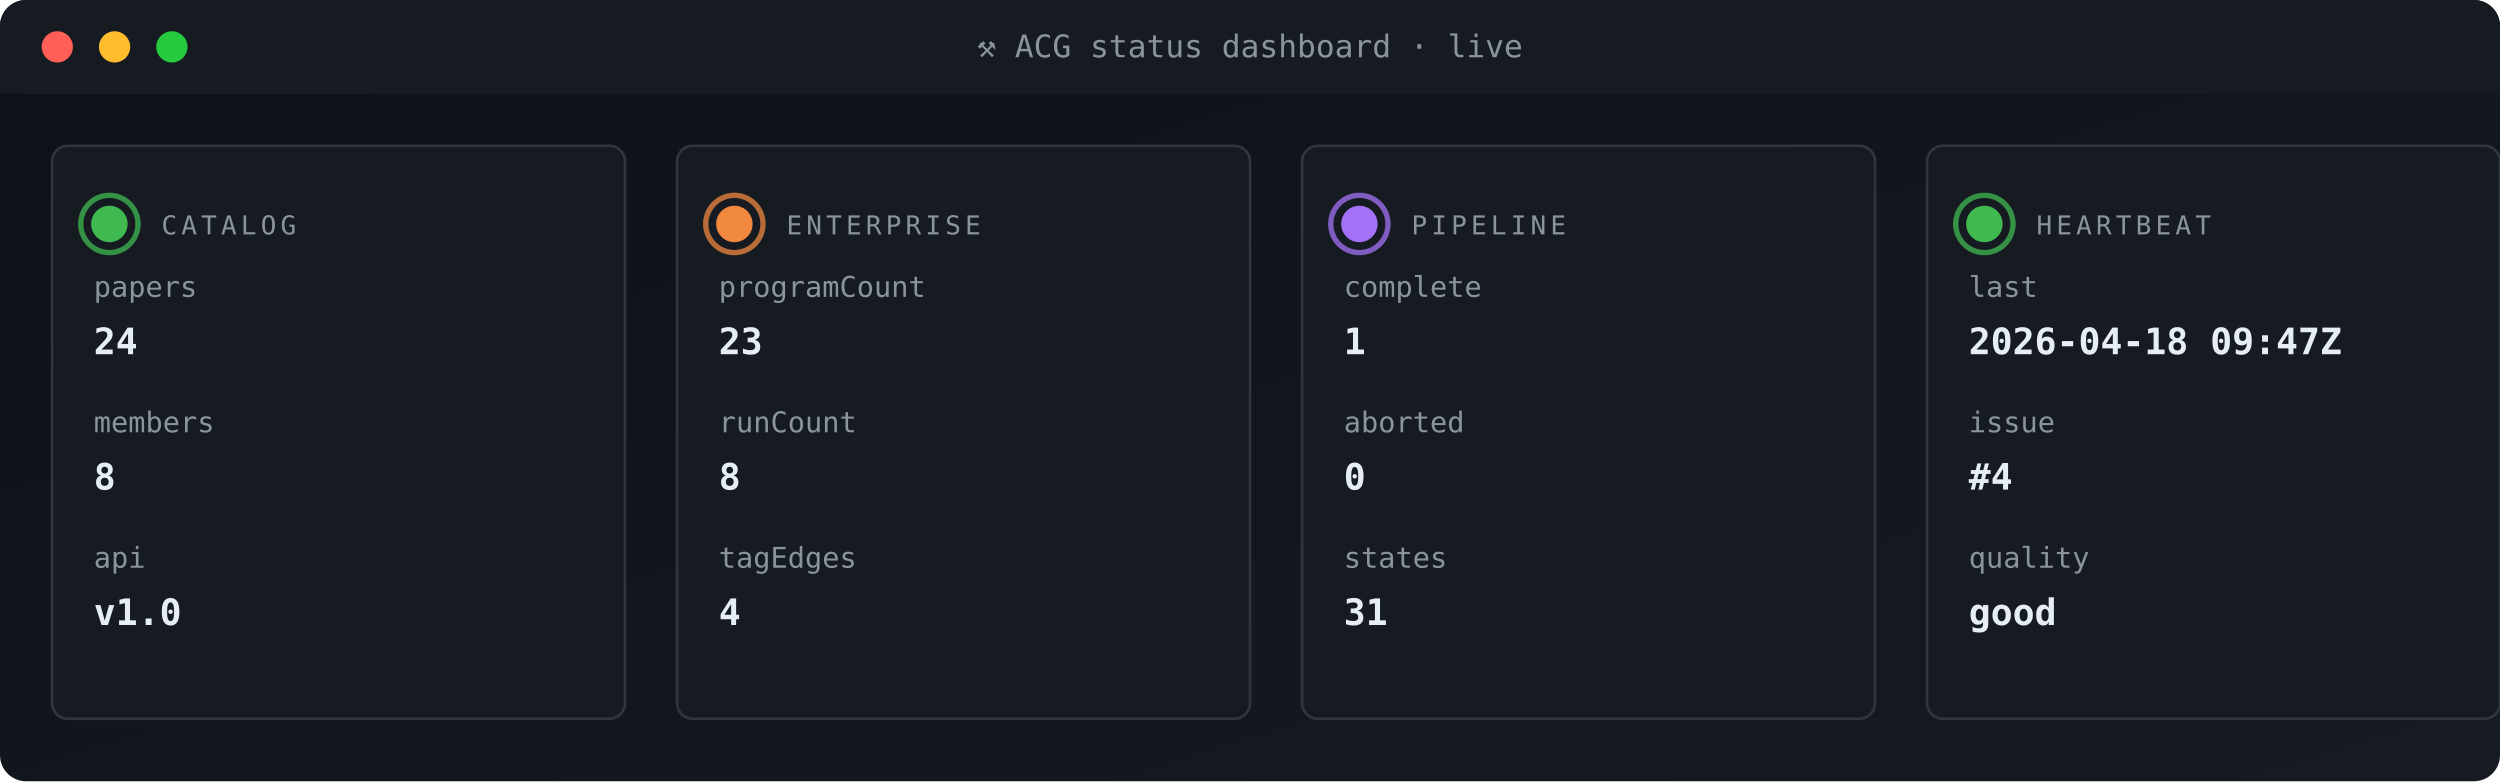
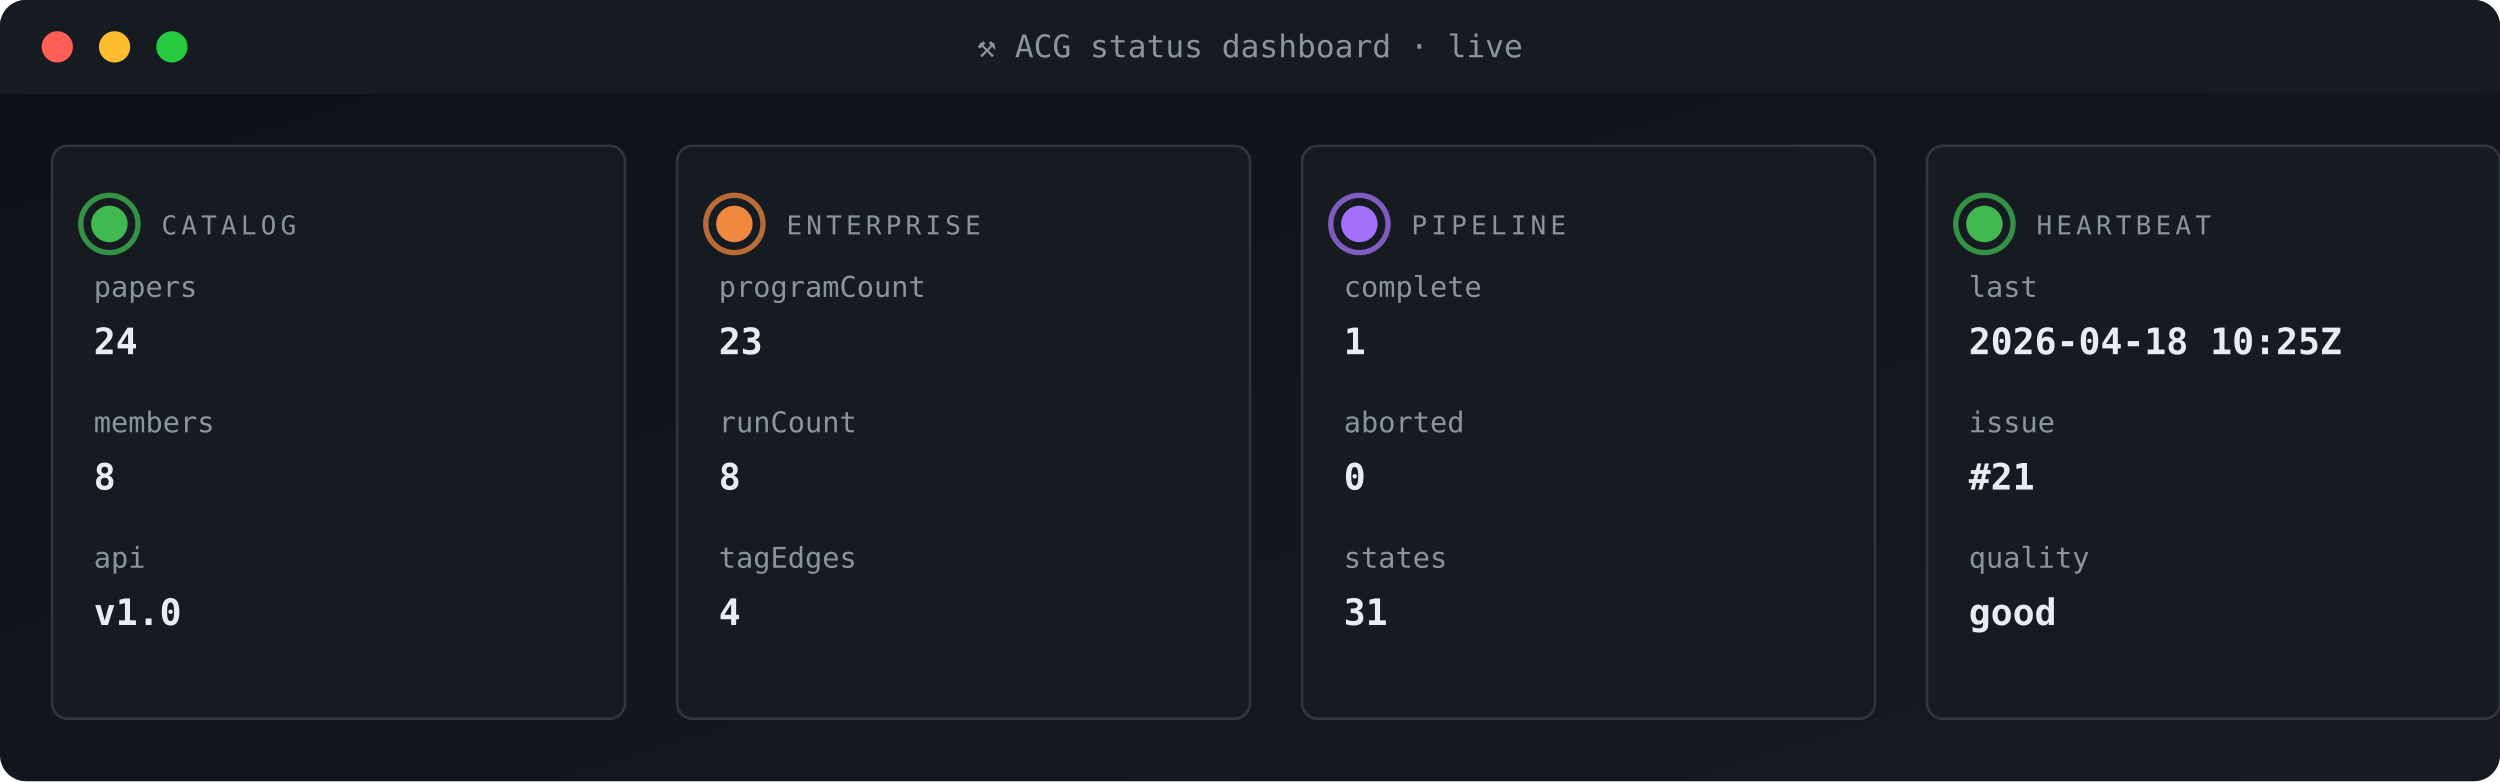
<svg xmlns="http://www.w3.org/2000/svg" viewBox="0 0 960 300" width="960" height="300" role="img" aria-label="ACG status dashboard">
  <defs>
    <linearGradient id="gBg" x1="0" x2="1" y1="0" y2="1">
      <stop offset="0" stop-color="#0d1117" />
      <stop offset="1" stop-color="#161b22" />
    </linearGradient>
    <style>
      .t{font-family:'SFMono-Regular',Consolas,monospace}
      .lb{fill:#8b949e;font-size:10px;text-transform:uppercase;letter-spacing:1.6px}
      .va{fill:#e6edf3;font-size:20px;font-weight:700}
      .vs{fill:#e6edf3;font-size:14px;font-weight:600}
      .lo{fill:#79c0ff;font-size:11px}
      .sub{fill:#8b949e;font-size:11px}
      .g{fill:#3fb950} .a{fill:#e3b341} .r{fill:#f85149}
      .p{fill:#a371f7} .o{fill:#f0883e}
      .pulse{animation:plz 1.8s ease-out infinite}
      @keyframes plz{
        0%{transform:scale(1);opacity:.85}
        45%{transform:scale(1.35);opacity:.3}
        100%{transform:scale(1.8);opacity:0}
      }
      .spin{animation:sp 4s linear infinite;transform-origin:center}
      @keyframes sp{from{transform:rotate(0)}to{transform:rotate(360deg)}}
    </style>
  </defs>
  <rect width="960" height="300" rx="10" fill="url(#gBg)" />
  <rect x="0" y="0" width="960" height="36" rx="10" fill="#161b22" />
  <rect x="0" y="26" width="960" height="10" fill="#161b22" />
  <circle cx="22" cy="18" r="6" fill="#ff5f56" />
  <circle cx="44" cy="18" r="6" fill="#ffbd2e" />
  <circle cx="66" cy="18" r="6" fill="#27c93f" />
  <text x="480" y="22" text-anchor="middle" class="t" font-size="12" fill="#8b949e">⚒ ACG status dashboard · live</text>
  <rect x="20" y="56" width="220" height="220" rx="6" fill="#161b22" stroke="#30363d" stroke-width="1" />
  <g style="transform-origin:42px 86px">
    <circle cx="42" cy="86" r="11" fill="none" stroke="#3fb950" stroke-width="2" opacity=".5" class="pulse" />
    <circle cx="42" cy="86" r="11" fill="none" stroke="#3fb950" stroke-width="2" opacity=".5" class="pulse" style="animation-delay:.6s" />
  </g>
  <circle cx="42" cy="86" r="7" class="g" />
  <text x="62" y="90" class="t lb">CATALOG</text>
  <text x="36" y="114" class="t sub">papers</text>
  <text x="36" y="136" class="t vs">24</text>
  <text x="36" y="166" class="t sub">members</text>
  <text x="36" y="188" class="t vs">8</text>
  <text x="36" y="218" class="t sub">api</text>
  <text x="36" y="240" class="t vs">v1.0</text>
  <rect x="260" y="56" width="220" height="220" rx="6" fill="#161b22" stroke="#30363d" stroke-width="1" />
  <g style="transform-origin:282px 86px">
    <circle cx="282" cy="86" r="11" fill="none" stroke="#f0883e" stroke-width="2" opacity=".5" class="pulse" />
    <circle cx="282" cy="86" r="11" fill="none" stroke="#f0883e" stroke-width="2" opacity=".5" class="pulse" style="animation-delay:.6s" />
  </g>
  <circle cx="282" cy="86" r="7" class="o" />
  <text x="302" y="90" class="t lb">ENTERPRISE</text>
  <text x="276" y="114" class="t sub">programCount</text>
  <text x="276" y="136" class="t vs">23</text>
  <text x="276" y="166" class="t sub">runCount</text>
  <text x="276" y="188" class="t vs">8</text>
  <text x="276" y="218" class="t sub">tagEdges</text>
  <text x="276" y="240" class="t vs">4</text>
  <rect x="500" y="56" width="220" height="220" rx="6" fill="#161b22" stroke="#30363d" stroke-width="1" />
  <g style="transform-origin:522px 86px">
    <circle cx="522" cy="86" r="11" fill="none" stroke="#a371f7" stroke-width="2" opacity=".5" class="pulse" />
    <circle cx="522" cy="86" r="11" fill="none" stroke="#a371f7" stroke-width="2" opacity=".5" class="pulse" style="animation-delay:.6s" />
  </g>
  <circle cx="522" cy="86" r="7" class="p" />
  <text x="542" y="90" class="t lb">PIPELINE</text>
  <text x="516" y="114" class="t sub">complete</text>
  <text x="516" y="136" class="t vs">1</text>
  <text x="516" y="166" class="t sub">aborted</text>
  <text x="516" y="188" class="t vs">0</text>
  <text x="516" y="218" class="t sub">states</text>
  <text x="516" y="240" class="t vs">31</text>
  <rect x="740" y="56" width="220" height="220" rx="6" fill="#161b22" stroke="#30363d" stroke-width="1" />
  <g style="transform-origin:762px 86px">
    <circle cx="762" cy="86" r="11" fill="none" stroke="#3fb950" stroke-width="2" opacity=".5" class="pulse" />
    <circle cx="762" cy="86" r="11" fill="none" stroke="#3fb950" stroke-width="2" opacity=".5" class="pulse" style="animation-delay:.6s" />
  </g>
  <circle cx="762" cy="86" r="7" class="g" />
  <text x="782" y="90" class="t lb">HEARTBEAT</text>
  <text x="756" y="114" class="t sub">last</text>
-   <text x="756" y="136" class="t vs">2026-04-18 09:47Z</text>
+   <text x="756" y="136" class="t vs">2026-04-18 10:25Z</text>
  <text x="756" y="166" class="t sub">issue</text>
-   <text x="756" y="188" class="t vs">#4</text>
+   <text x="756" y="188" class="t vs">#21</text>
  <text x="756" y="218" class="t sub">quality</text>
  <text x="756" y="240" class="t vs">good</text>
</svg>
